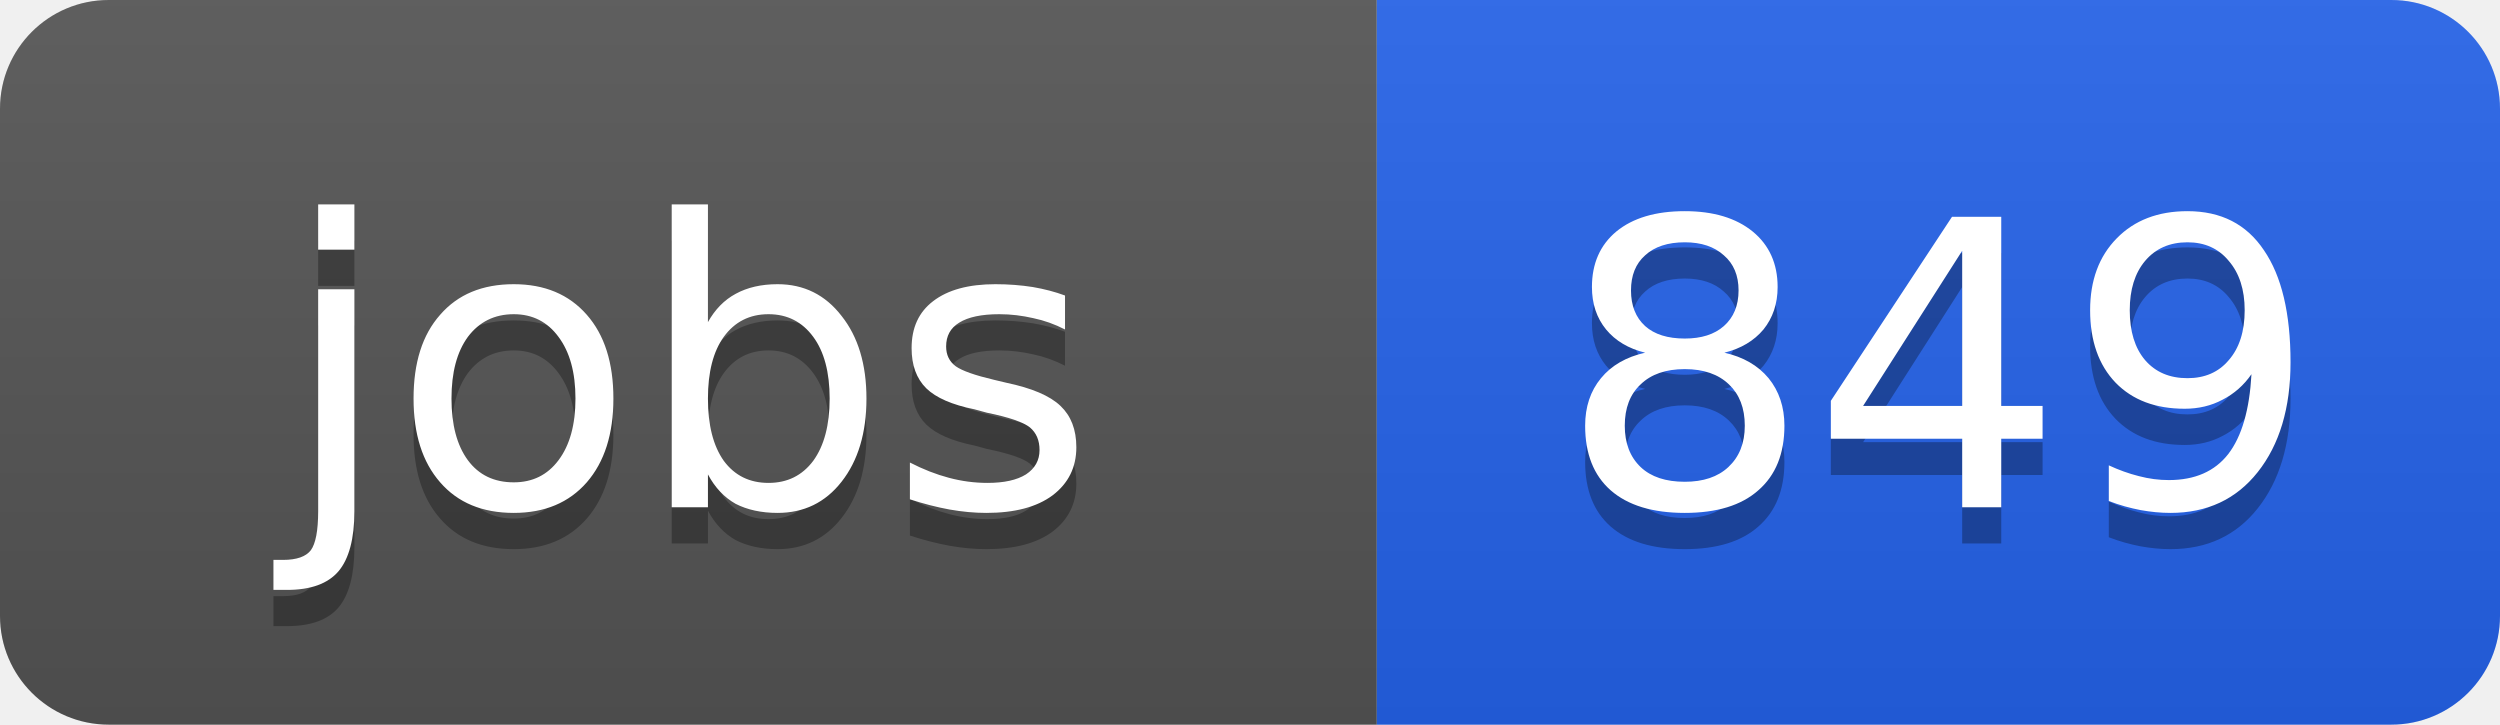
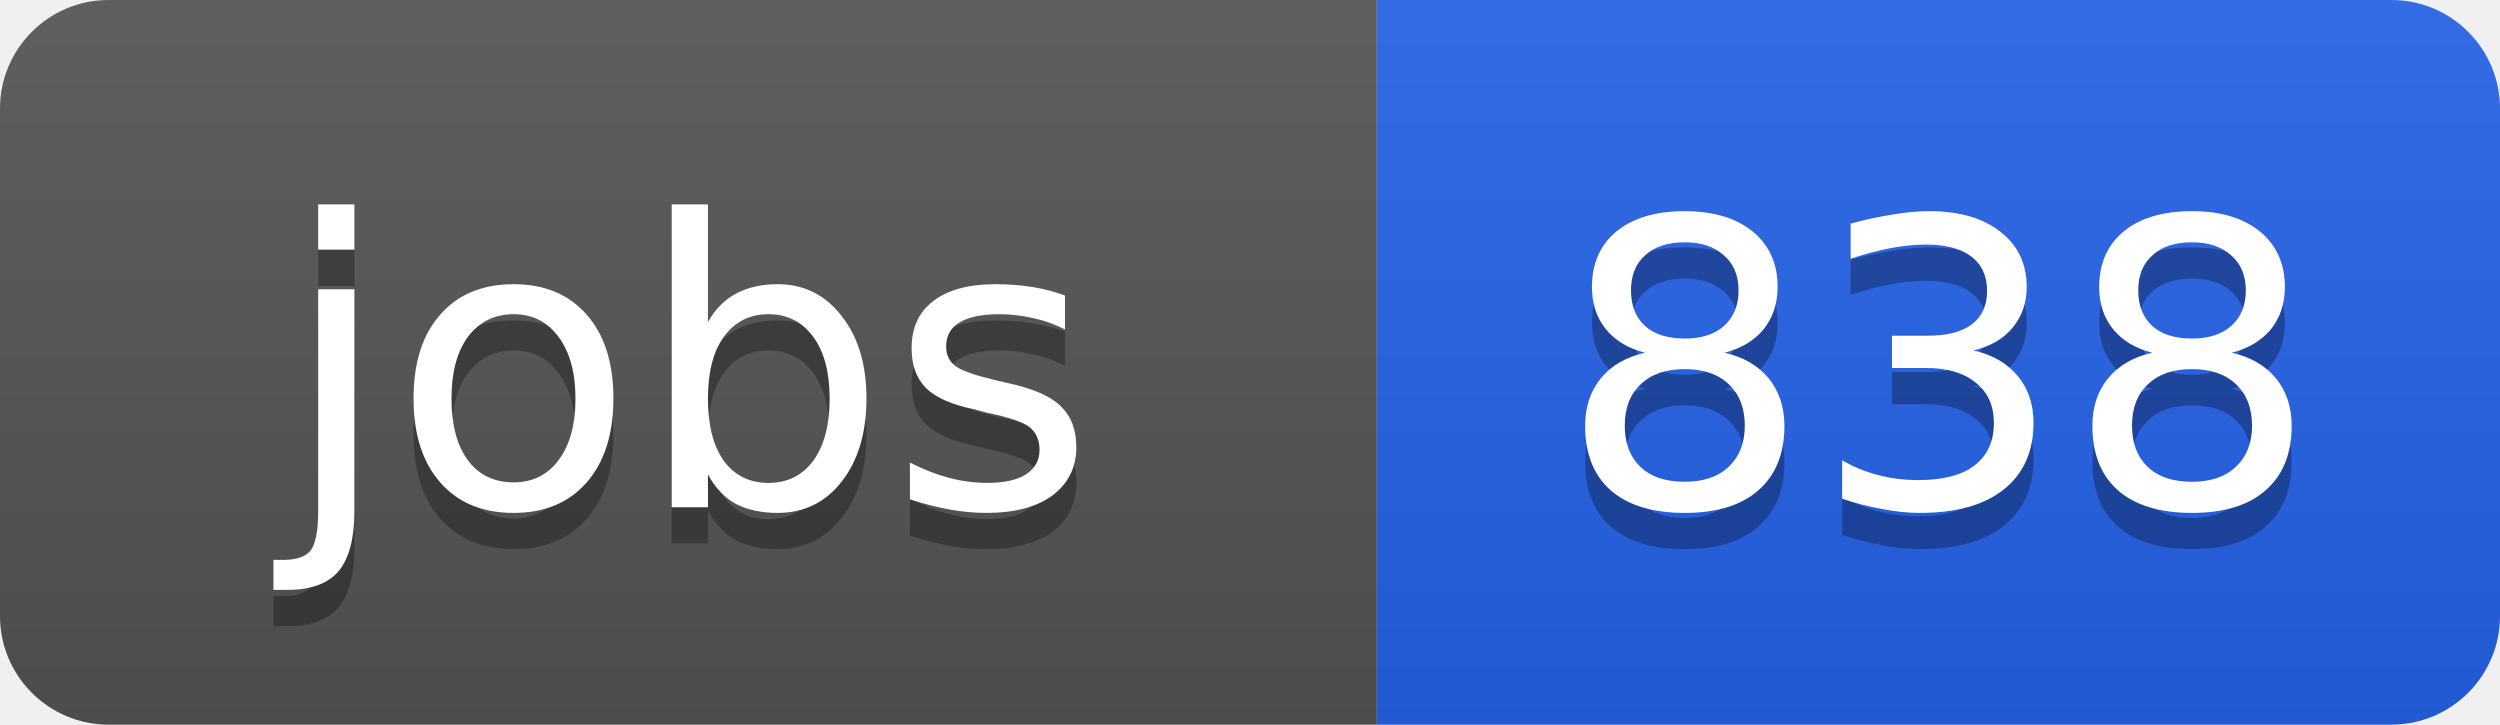
<svg xmlns="http://www.w3.org/2000/svg" width="69" height="20">
  <linearGradient id="b" x2="0" y2="100%">
    <stop offset="0" stop-color="#bbb" stop-opacity=".1" />
    <stop offset="1" stop-opacity=".1" />
  </linearGradient>
  <clipPath id="a">
    <rect width="69" height="20" rx="3" fill="#fff" />
  </clipPath>
  <g clip-path="url(#a)">
    <path fill="#555" d="M0 0h38v20H0z" />
    <path fill="#2563eb" d="M38 0h31v20H38z" />
    <path fill="url(#b)" d="M0 0h69v20H0z" />
  </g>
  <g fill="#fff" text-anchor="middle" font-family="DejaVu Sans,Verdana,Geneva,sans-serif" font-size="11">
    <text x="19" y="15" fill="#010101" fill-opacity=".3">jobs</text>
    <text x="19" y="14">jobs</text>
-     <text x="53.5" y="15" fill="#010101" fill-opacity=".3">849</text>
-     <text x="53.5" y="14">849</text>
+     <text x="53.5" y="15" fill="#010101" fill-opacity=".3">838</text>
+     <text x="53.5" y="14">838</text>
  </g>
</svg>
